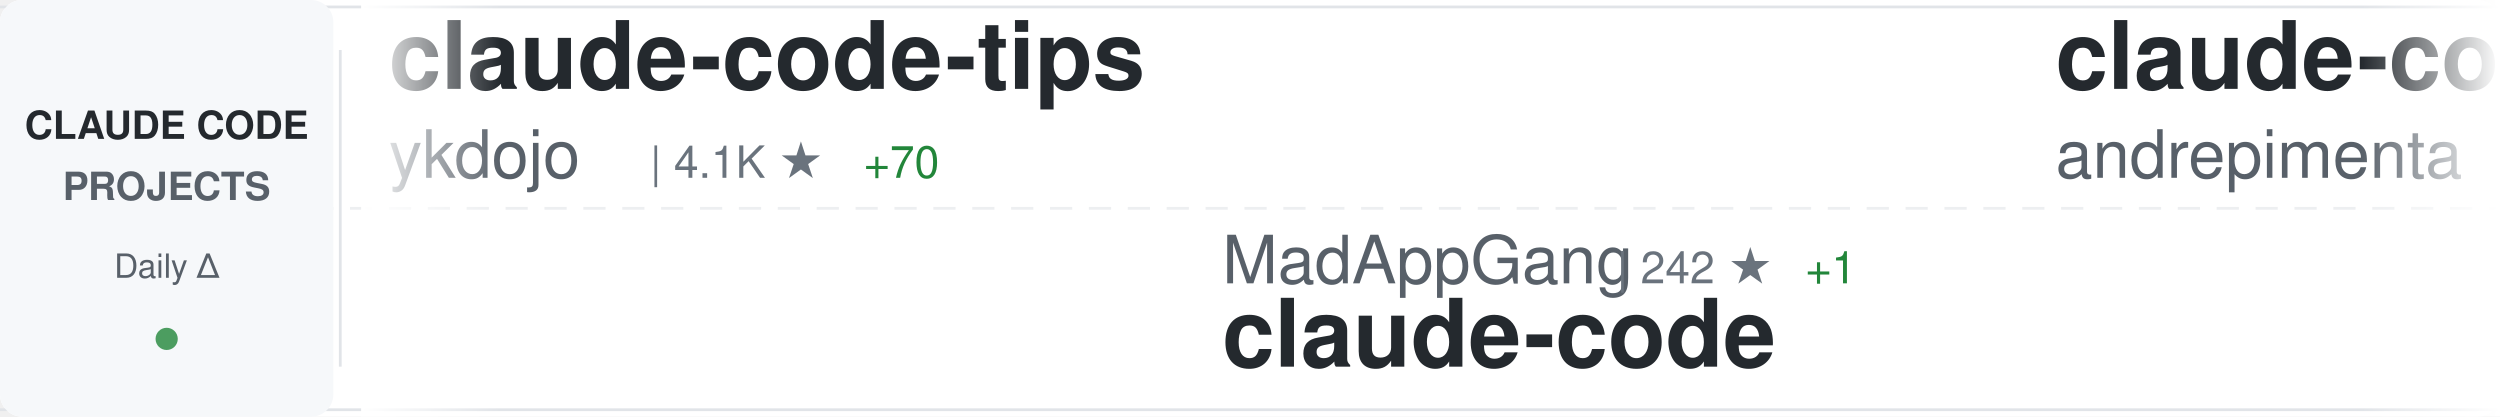
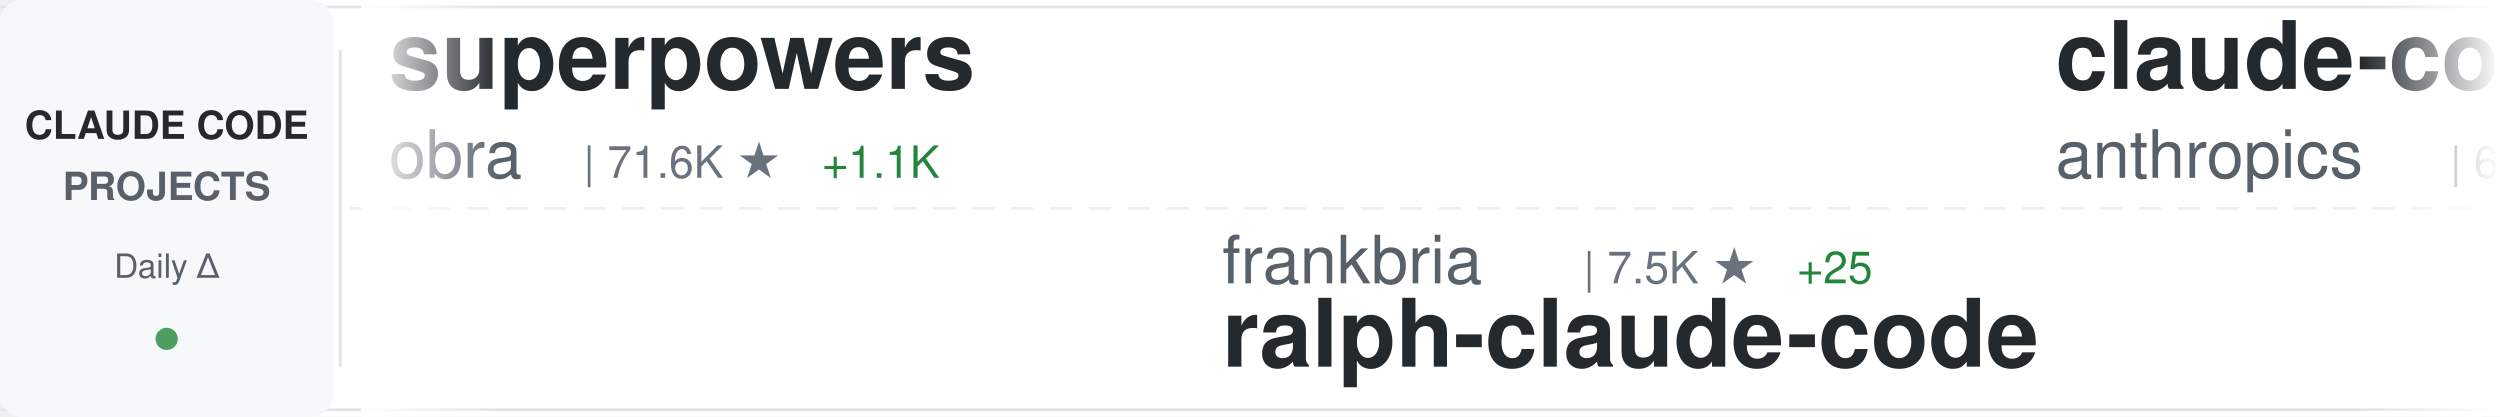
<svg xmlns="http://www.w3.org/2000/svg" width="900" height="150">
  <defs>
    <linearGradient id="awesomeLeftFade" x1="0%" y1="0%" x2="100%" y2="0%">
      <stop offset="0%" style="stop-color:#ffffff;stop-opacity:1" />
      <stop offset="100%" style="stop-color:#ffffff;stop-opacity:0" />
    </linearGradient>
    <linearGradient id="awesomeRightFade" x1="0%" y1="0%" x2="100%" y2="0%">
      <stop offset="0%" style="stop-color:#ffffff;stop-opacity:0" />
      <stop offset="100%" style="stop-color:#ffffff;stop-opacity:1" />
    </linearGradient>
  </defs>
  <rect width="900" height="150" fill="#ffffff" rx="8" />
  <rect x="0" y="2" width="900" height="1" fill="#e1e4e8" />
  <rect x="0" y="147" width="900" height="1" fill="#e1e4e8" />
  <line x1="0" y1="75" x2="900" y2="75" stroke="#e1e4e8" stroke-width="1" stroke-dasharray="8 6" opacity="0.6" />
  <rect x="0" y="0" width="120" height="150" fill="#f6f8fa" rx="8" />
  <text x="60" y="50" font-family="-apple-system, BlinkMacSystemFont, 'Segoe UI', Helvetica, Arial, sans-serif" font-size="14" font-weight="600" fill="#24292e" text-anchor="middle">CLAUDE CODE</text>
  <text x="60" y="72" font-family="-apple-system, BlinkMacSystemFont, 'Segoe UI', Helvetica, Arial, sans-serif" font-size="14" font-weight="600" fill="#586069" text-anchor="middle">PROJECTS</text>
  <text x="60" y="100" font-family="-apple-system, BlinkMacSystemFont, 'Segoe UI', Helvetica, Arial, sans-serif" font-size="12" font-weight="500" fill="#586069" text-anchor="middle">Daily Δ</text>
  <circle cx="60" cy="122" r="4" fill="#22863a" opacity="0.8" />
  <rect x="122" y="18" width="1" height="114" fill="#e1e4e8" />
  <clipPath id="awesomeTickerClip">
    <rect x="130" y="0" width="770" height="150" />
  </clipPath>
  <g clip-path="url(#awesomeTickerClip)">
    <g id="awesomeTickerItems">
      <animateTransform attributeName="transform" attributeType="XML" type="translate" from="0 0" to="-3000 0" dur="54s" repeatCount="indefinite" />
      <g transform="translate(0, 0)">
-         <text x="140" y="32" font-family="-apple-system, BlinkMacSystemFont, 'Segoe UI', Helvetica, Arial, sans-serif" font-size="34" font-weight="600" fill="#24292e">claude-code-tips</text>
-         <text x="140" y="64" font-family="-apple-system, BlinkMacSystemFont, 'Segoe UI', Helvetica, Arial, sans-serif" font-size="24" font-weight="400" fill="#586069">ykdojo</text>
-         <text x="234" y="64" font-family="-apple-system, BlinkMacSystemFont, 'Segoe UI', Helvetica, Arial, sans-serif" font-size="16" font-weight="500" fill="#6a737d">| 4.1K ★</text>
-         <text x="311" y="64" font-family="-apple-system, BlinkMacSystemFont, 'Segoe UI', Helvetica, Arial, sans-serif" font-size="16" font-weight="500" fill="#22863a"> +70</text>
+         <text x="140" y="32" font-family="-apple-system, BlinkMacSystemFont, 'Segoe UI', Helvetica, Arial, sans-serif" font-size="34" font-weight="600" fill="#24292e">superpowers</text>
+         <text x="140" y="64" font-family="-apple-system, BlinkMacSystemFont, 'Segoe UI', Helvetica, Arial, sans-serif" font-size="24" font-weight="400" fill="#586069">obra</text>
+         <text x="210" y="64" font-family="-apple-system, BlinkMacSystemFont, 'Segoe UI', Helvetica, Arial, sans-serif" font-size="16" font-weight="500" fill="#6a737d">| 71.6K ★</text>
+         <text x="296" y="64" font-family="-apple-system, BlinkMacSystemFont, 'Segoe UI', Helvetica, Arial, sans-serif" font-size="16" font-weight="500" fill="#22863a"> +1.1K</text>
      </g>
      <g transform="translate(300, 0)">
-         <text x="140" y="102" font-family="-apple-system, BlinkMacSystemFont, 'Segoe UI', Helvetica, Arial, sans-serif" font-size="24" font-weight="400" fill="#586069">MadAppGang</text>
-         <text x="282" y="102" font-family="-apple-system, BlinkMacSystemFont, 'Segoe UI', Helvetica, Arial, sans-serif" font-size="16" font-weight="500" fill="#6a737d">| 242 ★</text>
-         <text x="350" y="102" font-family="-apple-system, BlinkMacSystemFont, 'Segoe UI', Helvetica, Arial, sans-serif" font-size="16" font-weight="500" fill="#22863a"> +1</text>
-         <text x="140" y="132" font-family="-apple-system, BlinkMacSystemFont, 'Segoe UI', Helvetica, Arial, sans-serif" font-size="34" font-weight="600" fill="#24292e">claude-code</text>
+         <text x="140" y="102" font-family="-apple-system, BlinkMacSystemFont, 'Segoe UI', Helvetica, Arial, sans-serif" font-size="24" font-weight="400" fill="#586069">frankbria</text>
+         <text x="270" y="102" font-family="-apple-system, BlinkMacSystemFont, 'Segoe UI', Helvetica, Arial, sans-serif" font-size="16" font-weight="500" fill="#6a737d">| 7.5K ★</text>
+         <text x="347" y="102" font-family="-apple-system, BlinkMacSystemFont, 'Segoe UI', Helvetica, Arial, sans-serif" font-size="16" font-weight="500" fill="#22863a"> +25</text>
+         <text x="140" y="132" font-family="-apple-system, BlinkMacSystemFont, 'Segoe UI', Helvetica, Arial, sans-serif" font-size="34" font-weight="600" fill="#24292e">ralph-claude-code</text>
      </g>
      <g transform="translate(600, 0)">
-         <text x="140" y="32" font-family="-apple-system, BlinkMacSystemFont, 'Segoe UI', Helvetica, Arial, sans-serif" font-size="34" font-weight="600" fill="#24292e">claude-code-chat</text>
-         <text x="140" y="64" font-family="-apple-system, BlinkMacSystemFont, 'Segoe UI', Helvetica, Arial, sans-serif" font-size="24" font-weight="400" fill="#586069">andrepimenta</text>
-         <text x="306" y="64" font-family="-apple-system, BlinkMacSystemFont, 'Segoe UI', Helvetica, Arial, sans-serif" font-size="16" font-weight="500" fill="#6a737d">| 995 ★</text>
+         <text x="140" y="32" font-family="-apple-system, BlinkMacSystemFont, 'Segoe UI', Helvetica, Arial, sans-serif" font-size="34" font-weight="600" fill="#24292e">claude-code-action</text>
+         <text x="140" y="64" font-family="-apple-system, BlinkMacSystemFont, 'Segoe UI', Helvetica, Arial, sans-serif" font-size="24" font-weight="400" fill="#586069">anthropics</text>
+         <text x="282" y="64" font-family="-apple-system, BlinkMacSystemFont, 'Segoe UI', Helvetica, Arial, sans-serif" font-size="16" font-weight="500" fill="#6a737d">| 6.0K ★</text>
+         <text x="359" y="64" font-family="-apple-system, BlinkMacSystemFont, 'Segoe UI', Helvetica, Arial, sans-serif" font-size="16" font-weight="500" fill="#22863a"> +29</text>
      </g>
      <g transform="translate(900, 0)">
-         <text x="140" y="102" font-family="-apple-system, BlinkMacSystemFont, 'Segoe UI', Helvetica, Arial, sans-serif" font-size="24" font-weight="400" fill="#586069">JessyTsui</text>
-         <text x="270" y="102" font-family="-apple-system, BlinkMacSystemFont, 'Segoe UI', Helvetica, Arial, sans-serif" font-size="16" font-weight="500" fill="#6a737d">| 1.1K ★</text>
-         <text x="347" y="102" font-family="-apple-system, BlinkMacSystemFont, 'Segoe UI', Helvetica, Arial, sans-serif" font-size="16" font-weight="500" fill="#22863a"> +5</text>
-         <text x="140" y="132" font-family="-apple-system, BlinkMacSystemFont, 'Segoe UI', Helvetica, Arial, sans-serif" font-size="34" font-weight="600" fill="#24292e">Claude-Code-Remote</text>
+         <text x="140" y="102" font-family="-apple-system, BlinkMacSystemFont, 'Segoe UI', Helvetica, Arial, sans-serif" font-size="24" font-weight="400" fill="#586069">disler</text>
+         <text x="234" y="102" font-family="-apple-system, BlinkMacSystemFont, 'Segoe UI', Helvetica, Arial, sans-serif" font-size="16" font-weight="500" fill="#6a737d">| 1.2K ★</text>
+         <text x="311" y="102" font-family="-apple-system, BlinkMacSystemFont, 'Segoe UI', Helvetica, Arial, sans-serif" font-size="16" font-weight="500" fill="#22863a"> +6</text>
+         <text x="140" y="132" font-family="-apple-system, BlinkMacSystemFont, 'Segoe UI', Helvetica, Arial, sans-serif" font-size="34" font-weight="600" fill="#24292e">claude-code-hooks-multi-...</text>
      </g>
      <g transform="translate(1200, 0)">
-         <text x="140" y="32" font-family="-apple-system, BlinkMacSystemFont, 'Segoe UI', Helvetica, Arial, sans-serif" font-size="34" font-weight="600" fill="#24292e">Personal_AI_Infrastructu...</text>
-         <text x="140" y="64" font-family="-apple-system, BlinkMacSystemFont, 'Segoe UI', Helvetica, Arial, sans-serif" font-size="24" font-weight="400" fill="#586069">danielmiessler</text>
-         <text x="330" y="64" font-family="-apple-system, BlinkMacSystemFont, 'Segoe UI', Helvetica, Arial, sans-serif" font-size="16" font-weight="500" fill="#6a737d">| 9.5K ★</text>
-         <text x="407" y="64" font-family="-apple-system, BlinkMacSystemFont, 'Segoe UI', Helvetica, Arial, sans-serif" font-size="16" font-weight="500" fill="#22863a"> +44</text>
+         <text x="140" y="32" font-family="-apple-system, BlinkMacSystemFont, 'Segoe UI', Helvetica, Arial, sans-serif" font-size="34" font-weight="600" fill="#24292e">openskills</text>
+         <text x="140" y="64" font-family="-apple-system, BlinkMacSystemFont, 'Segoe UI', Helvetica, Arial, sans-serif" font-size="24" font-weight="400" fill="#586069">numman-ali</text>
+         <text x="282" y="64" font-family="-apple-system, BlinkMacSystemFont, 'Segoe UI', Helvetica, Arial, sans-serif" font-size="16" font-weight="500" fill="#6a737d">| 8.8K ★</text>
+         <text x="359" y="64" font-family="-apple-system, BlinkMacSystemFont, 'Segoe UI', Helvetica, Arial, sans-serif" font-size="16" font-weight="500" fill="#22863a"> +35</text>
      </g>
      <g transform="translate(1500, 0)">
-         <text x="140" y="102" font-family="-apple-system, BlinkMacSystemFont, 'Segoe UI', Helvetica, Arial, sans-serif" font-size="24" font-weight="400" fill="#586069">anthropics</text>
-         <text x="282" y="102" font-family="-apple-system, BlinkMacSystemFont, 'Segoe UI', Helvetica, Arial, sans-serif" font-size="16" font-weight="500" fill="#6a737d">| 74.1K ★</text>
-         <text x="368" y="102" font-family="-apple-system, BlinkMacSystemFont, 'Segoe UI', Helvetica, Arial, sans-serif" font-size="16" font-weight="500" fill="#22863a"> +574</text>
-         <text x="140" y="132" font-family="-apple-system, BlinkMacSystemFont, 'Segoe UI', Helvetica, Arial, sans-serif" font-size="34" font-weight="600" fill="#24292e">claude-code</text>
+         <text x="140" y="102" font-family="-apple-system, BlinkMacSystemFont, 'Segoe UI', Helvetica, Arial, sans-serif" font-size="24" font-weight="400" fill="#586069">peterkrueck</text>
+         <text x="294" y="102" font-family="-apple-system, BlinkMacSystemFont, 'Segoe UI', Helvetica, Arial, sans-serif" font-size="16" font-weight="500" fill="#6a737d">| 1.3K ★</text>
+         <text x="371" y="102" font-family="-apple-system, BlinkMacSystemFont, 'Segoe UI', Helvetica, Arial, sans-serif" font-size="16" font-weight="500" fill="#22863a"> +1</text>
+         <text x="140" y="132" font-family="-apple-system, BlinkMacSystemFont, 'Segoe UI', Helvetica, Arial, sans-serif" font-size="34" font-weight="600" fill="#24292e">Claude-Code-Development-...</text>
      </g>
      <g transform="translate(1800, 0)">
-         <text x="140" y="32" font-family="-apple-system, BlinkMacSystemFont, 'Segoe UI', Helvetica, Arial, sans-serif" font-size="34" font-weight="600" fill="#24292e">claude-code-hooks-master...</text>
-         <text x="140" y="64" font-family="-apple-system, BlinkMacSystemFont, 'Segoe UI', Helvetica, Arial, sans-serif" font-size="24" font-weight="400" fill="#586069">disler</text>
-         <text x="234" y="64" font-family="-apple-system, BlinkMacSystemFont, 'Segoe UI', Helvetica, Arial, sans-serif" font-size="16" font-weight="500" fill="#6a737d">| 3.2K ★</text>
-         <text x="311" y="64" font-family="-apple-system, BlinkMacSystemFont, 'Segoe UI', Helvetica, Arial, sans-serif" font-size="16" font-weight="500" fill="#22863a"> +6</text>
+         <text x="140" y="32" font-family="-apple-system, BlinkMacSystemFont, 'Segoe UI', Helvetica, Arial, sans-serif" font-size="34" font-weight="600" fill="#24292e">claude-agent-sdk-demos</text>
+         <text x="140" y="64" font-family="-apple-system, BlinkMacSystemFont, 'Segoe UI', Helvetica, Arial, sans-serif" font-size="24" font-weight="400" fill="#586069">anthropics</text>
+         <text x="282" y="64" font-family="-apple-system, BlinkMacSystemFont, 'Segoe UI', Helvetica, Arial, sans-serif" font-size="16" font-weight="500" fill="#6a737d">| 1.6K ★</text>
+         <text x="359" y="64" font-family="-apple-system, BlinkMacSystemFont, 'Segoe UI', Helvetica, Arial, sans-serif" font-size="16" font-weight="500" fill="#22863a"> +11</text>
      </g>
      <g transform="translate(2100, 0)">
-         <text x="140" y="102" font-family="-apple-system, BlinkMacSystemFont, 'Segoe UI', Helvetica, Arial, sans-serif" font-size="24" font-weight="400" fill="#586069">BloopAI</text>
-         <text x="246" y="102" font-family="-apple-system, BlinkMacSystemFont, 'Segoe UI', Helvetica, Arial, sans-serif" font-size="16" font-weight="500" fill="#6a737d">| 22.4K ★</text>
-         <text x="332" y="102" font-family="-apple-system, BlinkMacSystemFont, 'Segoe UI', Helvetica, Arial, sans-serif" font-size="16" font-weight="500" fill="#22863a"> +102</text>
-         <text x="140" y="132" font-family="-apple-system, BlinkMacSystemFont, 'Segoe UI', Helvetica, Arial, sans-serif" font-size="34" font-weight="600" fill="#24292e">vibe-kanban</text>
+         <text x="140" y="102" font-family="-apple-system, BlinkMacSystemFont, 'Segoe UI', Helvetica, Arial, sans-serif" font-size="24" font-weight="400" fill="#586069">anomalyco</text>
+         <text x="270" y="102" font-family="-apple-system, BlinkMacSystemFont, 'Segoe UI', Helvetica, Arial, sans-serif" font-size="16" font-weight="500" fill="#6a737d">| 116.5K ★</text>
+         <text x="365" y="102" font-family="-apple-system, BlinkMacSystemFont, 'Segoe UI', Helvetica, Arial, sans-serif" font-size="16" font-weight="500" fill="#22863a"> +734</text>
+         <text x="140" y="132" font-family="-apple-system, BlinkMacSystemFont, 'Segoe UI', Helvetica, Arial, sans-serif" font-size="34" font-weight="600" fill="#24292e">opencode</text>
      </g>
      <g transform="translate(2400, 0)">
-         <text x="140" y="32" font-family="-apple-system, BlinkMacSystemFont, 'Segoe UI', Helvetica, Arial, sans-serif" font-size="34" font-weight="600" fill="#24292e">claude-code-router</text>
-         <text x="140" y="64" font-family="-apple-system, BlinkMacSystemFont, 'Segoe UI', Helvetica, Arial, sans-serif" font-size="24" font-weight="400" fill="#586069">musistudio</text>
-         <text x="282" y="64" font-family="-apple-system, BlinkMacSystemFont, 'Segoe UI', Helvetica, Arial, sans-serif" font-size="16" font-weight="500" fill="#6a737d">| 29.0K ★</text>
-         <text x="368" y="64" font-family="-apple-system, BlinkMacSystemFont, 'Segoe UI', Helvetica, Arial, sans-serif" font-size="16" font-weight="500" fill="#22863a"> +104</text>
+         <text x="140" y="32" font-family="-apple-system, BlinkMacSystemFont, 'Segoe UI', Helvetica, Arial, sans-serif" font-size="34" font-weight="600" fill="#24292e">claude-code-base-action</text>
+         <text x="140" y="64" font-family="-apple-system, BlinkMacSystemFont, 'Segoe UI', Helvetica, Arial, sans-serif" font-size="24" font-weight="400" fill="#586069">anthropics</text>
+         <text x="282" y="64" font-family="-apple-system, BlinkMacSystemFont, 'Segoe UI', Helvetica, Arial, sans-serif" font-size="16" font-weight="500" fill="#6a737d">| 594 ★</text>
+         <text x="350" y="64" font-family="-apple-system, BlinkMacSystemFont, 'Segoe UI', Helvetica, Arial, sans-serif" font-size="16" font-weight="500" fill="#22863a"> +2</text>
      </g>
      <g transform="translate(2700, 0)">
-         <text x="140" y="102" font-family="-apple-system, BlinkMacSystemFont, 'Segoe UI', Helvetica, Arial, sans-serif" font-size="24" font-weight="400" fill="#586069">farion1231</text>
-         <text x="282" y="102" font-family="-apple-system, BlinkMacSystemFont, 'Segoe UI', Helvetica, Arial, sans-serif" font-size="16" font-weight="500" fill="#6a737d">| 24.1K ★</text>
-         <text x="368" y="102" font-family="-apple-system, BlinkMacSystemFont, 'Segoe UI', Helvetica, Arial, sans-serif" font-size="16" font-weight="500" fill="#22863a"> +529</text>
-         <text x="140" y="132" font-family="-apple-system, BlinkMacSystemFont, 'Segoe UI', Helvetica, Arial, sans-serif" font-size="34" font-weight="600" fill="#24292e">cc-switch</text>
+         <text x="140" y="102" font-family="-apple-system, BlinkMacSystemFont, 'Segoe UI', Helvetica, Arial, sans-serif" font-size="24" font-weight="400" fill="#586069">bfly123</text>
+         <text x="246" y="102" font-family="-apple-system, BlinkMacSystemFont, 'Segoe UI', Helvetica, Arial, sans-serif" font-size="16" font-weight="500" fill="#6a737d">| 1.4K ★</text>
+         <text x="323" y="102" font-family="-apple-system, BlinkMacSystemFont, 'Segoe UI', Helvetica, Arial, sans-serif" font-size="16" font-weight="500" fill="#22863a"> +21</text>
+         <text x="140" y="132" font-family="-apple-system, BlinkMacSystemFont, 'Segoe UI', Helvetica, Arial, sans-serif" font-size="34" font-weight="600" fill="#24292e">claude_code_bridge</text>
      </g>
      <g transform="translate(3000, 0)">
-         <text x="140" y="32" font-family="-apple-system, BlinkMacSystemFont, 'Segoe UI', Helvetica, Arial, sans-serif" font-size="34" font-weight="600" fill="#24292e">claude-code-tips</text>
-         <text x="140" y="64" font-family="-apple-system, BlinkMacSystemFont, 'Segoe UI', Helvetica, Arial, sans-serif" font-size="24" font-weight="400" fill="#586069">ykdojo</text>
-         <text x="234" y="64" font-family="-apple-system, BlinkMacSystemFont, 'Segoe UI', Helvetica, Arial, sans-serif" font-size="16" font-weight="500" fill="#6a737d">| 4.1K ★</text>
-         <text x="311" y="64" font-family="-apple-system, BlinkMacSystemFont, 'Segoe UI', Helvetica, Arial, sans-serif" font-size="16" font-weight="500" fill="#22863a"> +70</text>
+         <text x="140" y="32" font-family="-apple-system, BlinkMacSystemFont, 'Segoe UI', Helvetica, Arial, sans-serif" font-size="34" font-weight="600" fill="#24292e">superpowers</text>
+         <text x="140" y="64" font-family="-apple-system, BlinkMacSystemFont, 'Segoe UI', Helvetica, Arial, sans-serif" font-size="24" font-weight="400" fill="#586069">obra</text>
+         <text x="210" y="64" font-family="-apple-system, BlinkMacSystemFont, 'Segoe UI', Helvetica, Arial, sans-serif" font-size="16" font-weight="500" fill="#6a737d">| 71.6K ★</text>
+         <text x="296" y="64" font-family="-apple-system, BlinkMacSystemFont, 'Segoe UI', Helvetica, Arial, sans-serif" font-size="16" font-weight="500" fill="#22863a"> +1.1K</text>
      </g>
      <g transform="translate(3300, 0)">
-         <text x="140" y="102" font-family="-apple-system, BlinkMacSystemFont, 'Segoe UI', Helvetica, Arial, sans-serif" font-size="24" font-weight="400" fill="#586069">MadAppGang</text>
-         <text x="282" y="102" font-family="-apple-system, BlinkMacSystemFont, 'Segoe UI', Helvetica, Arial, sans-serif" font-size="16" font-weight="500" fill="#6a737d">| 242 ★</text>
-         <text x="350" y="102" font-family="-apple-system, BlinkMacSystemFont, 'Segoe UI', Helvetica, Arial, sans-serif" font-size="16" font-weight="500" fill="#22863a"> +1</text>
-         <text x="140" y="132" font-family="-apple-system, BlinkMacSystemFont, 'Segoe UI', Helvetica, Arial, sans-serif" font-size="34" font-weight="600" fill="#24292e">claude-code</text>
+         <text x="140" y="102" font-family="-apple-system, BlinkMacSystemFont, 'Segoe UI', Helvetica, Arial, sans-serif" font-size="24" font-weight="400" fill="#586069">frankbria</text>
+         <text x="270" y="102" font-family="-apple-system, BlinkMacSystemFont, 'Segoe UI', Helvetica, Arial, sans-serif" font-size="16" font-weight="500" fill="#6a737d">| 7.5K ★</text>
+         <text x="347" y="102" font-family="-apple-system, BlinkMacSystemFont, 'Segoe UI', Helvetica, Arial, sans-serif" font-size="16" font-weight="500" fill="#22863a"> +25</text>
+         <text x="140" y="132" font-family="-apple-system, BlinkMacSystemFont, 'Segoe UI', Helvetica, Arial, sans-serif" font-size="34" font-weight="600" fill="#24292e">ralph-claude-code</text>
      </g>
      <g transform="translate(3600, 0)">
-         <text x="140" y="32" font-family="-apple-system, BlinkMacSystemFont, 'Segoe UI', Helvetica, Arial, sans-serif" font-size="34" font-weight="600" fill="#24292e">claude-code-chat</text>
-         <text x="140" y="64" font-family="-apple-system, BlinkMacSystemFont, 'Segoe UI', Helvetica, Arial, sans-serif" font-size="24" font-weight="400" fill="#586069">andrepimenta</text>
-         <text x="306" y="64" font-family="-apple-system, BlinkMacSystemFont, 'Segoe UI', Helvetica, Arial, sans-serif" font-size="16" font-weight="500" fill="#6a737d">| 995 ★</text>
+         <text x="140" y="32" font-family="-apple-system, BlinkMacSystemFont, 'Segoe UI', Helvetica, Arial, sans-serif" font-size="34" font-weight="600" fill="#24292e">claude-code-action</text>
+         <text x="140" y="64" font-family="-apple-system, BlinkMacSystemFont, 'Segoe UI', Helvetica, Arial, sans-serif" font-size="24" font-weight="400" fill="#586069">anthropics</text>
+         <text x="282" y="64" font-family="-apple-system, BlinkMacSystemFont, 'Segoe UI', Helvetica, Arial, sans-serif" font-size="16" font-weight="500" fill="#6a737d">| 6.0K ★</text>
+         <text x="359" y="64" font-family="-apple-system, BlinkMacSystemFont, 'Segoe UI', Helvetica, Arial, sans-serif" font-size="16" font-weight="500" fill="#22863a"> +29</text>
      </g>
      <g transform="translate(3900, 0)">
-         <text x="140" y="102" font-family="-apple-system, BlinkMacSystemFont, 'Segoe UI', Helvetica, Arial, sans-serif" font-size="24" font-weight="400" fill="#586069">JessyTsui</text>
-         <text x="270" y="102" font-family="-apple-system, BlinkMacSystemFont, 'Segoe UI', Helvetica, Arial, sans-serif" font-size="16" font-weight="500" fill="#6a737d">| 1.1K ★</text>
-         <text x="347" y="102" font-family="-apple-system, BlinkMacSystemFont, 'Segoe UI', Helvetica, Arial, sans-serif" font-size="16" font-weight="500" fill="#22863a"> +5</text>
-         <text x="140" y="132" font-family="-apple-system, BlinkMacSystemFont, 'Segoe UI', Helvetica, Arial, sans-serif" font-size="34" font-weight="600" fill="#24292e">Claude-Code-Remote</text>
+         <text x="140" y="102" font-family="-apple-system, BlinkMacSystemFont, 'Segoe UI', Helvetica, Arial, sans-serif" font-size="24" font-weight="400" fill="#586069">disler</text>
+         <text x="234" y="102" font-family="-apple-system, BlinkMacSystemFont, 'Segoe UI', Helvetica, Arial, sans-serif" font-size="16" font-weight="500" fill="#6a737d">| 1.2K ★</text>
+         <text x="311" y="102" font-family="-apple-system, BlinkMacSystemFont, 'Segoe UI', Helvetica, Arial, sans-serif" font-size="16" font-weight="500" fill="#22863a"> +6</text>
+         <text x="140" y="132" font-family="-apple-system, BlinkMacSystemFont, 'Segoe UI', Helvetica, Arial, sans-serif" font-size="34" font-weight="600" fill="#24292e">claude-code-hooks-multi-...</text>
      </g>
    </g>
  </g>
  <rect x="130" y="0" width="50" height="150" fill="url(#awesomeLeftFade)" />
  <rect x="850" y="0" width="50" height="150" fill="url(#awesomeRightFade)" />
</svg>
